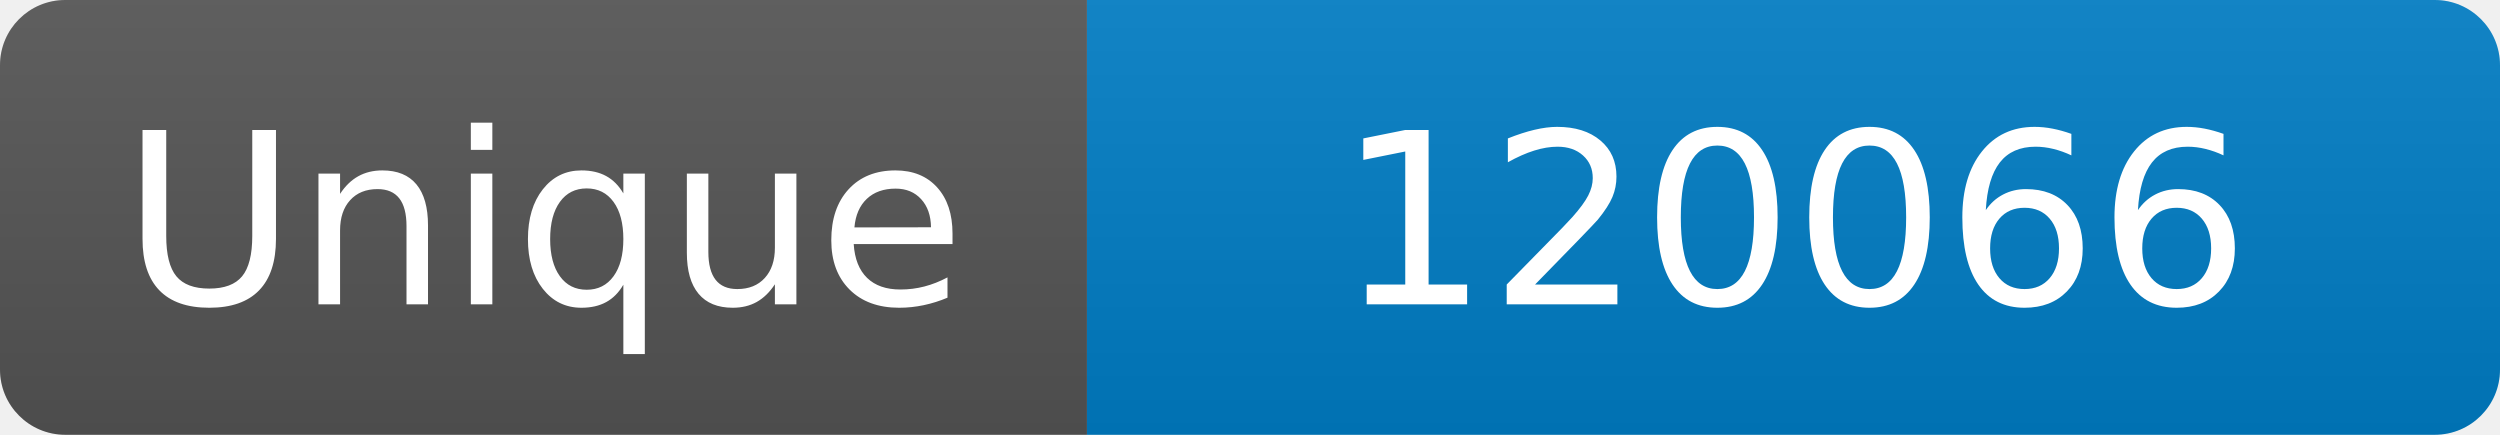
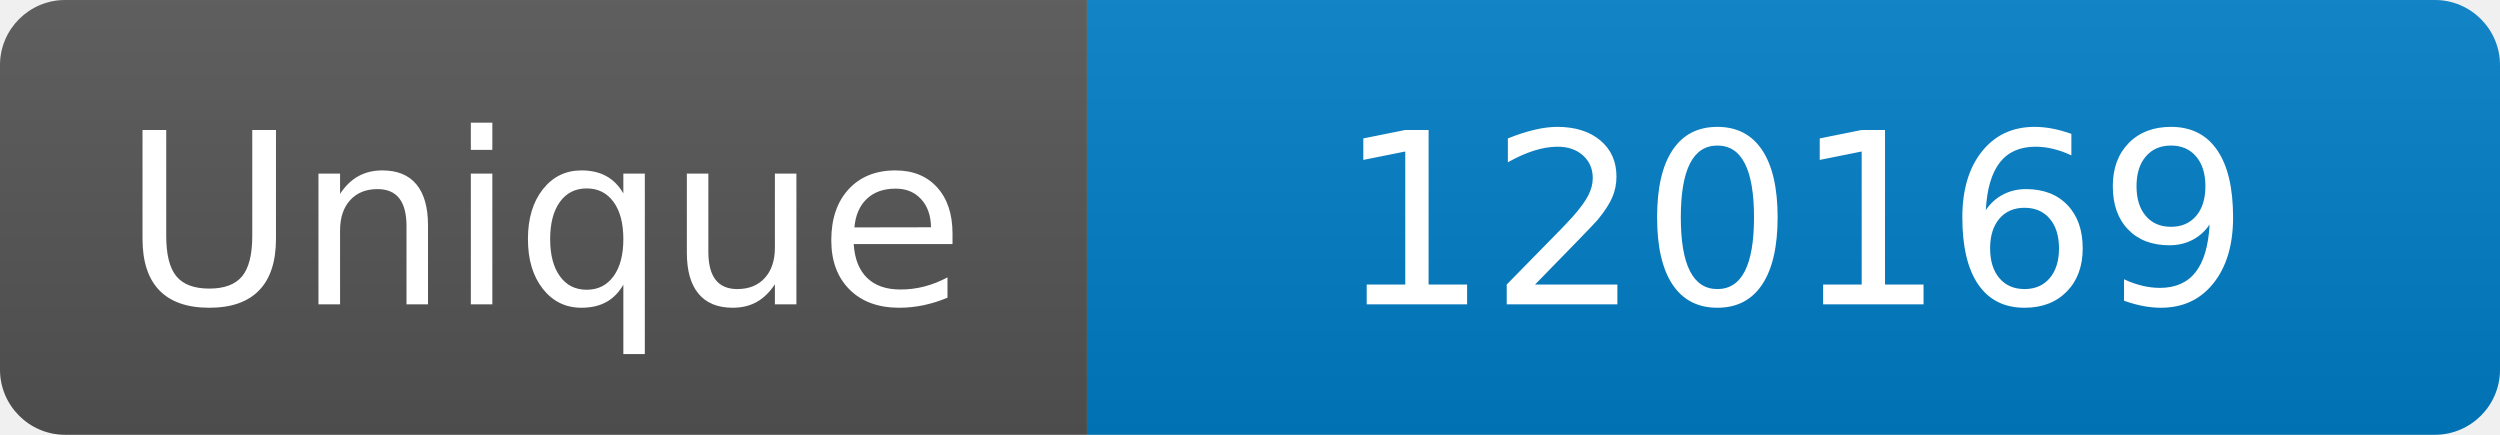
<svg xmlns="http://www.w3.org/2000/svg" width="115" height="20" role="img" aria-label="Maintained?: yes">
  <linearGradient id="s" x2="0" y2="100%">
    <stop offset="0" stop-color="#bbb" stop-opacity=".1" />
    <stop offset="1" stop-opacity=".1" />
  </linearGradient>
  <clipPath id="r">
    <rect width="115" height="20" rx="3" fill="#fff" />
  </clipPath>
  <g clip-path="url(#r)">
    <rect width="50" height="20" fill="#555" />
    <rect x="50" width="160" height="20" fill="#007ec6" />
    <rect width="115" height="20" fill="url(#s)" />
  </g>
  <g fill="#fff" text-anchor="middle" font-family="Verdana,Geneva,DejaVu Sans,sans-serif" font-size="110">
    <text x="250" y="140" transform="scale(.1)" fill="#fff">Unique</text>
-     <text x="825" y="140" transform="scale(.1)" fill="#fff">120066</text>
+     <text x="825" y="140" transform="scale(.1)" fill="#fff">120169</text>
  </g>
</svg>
